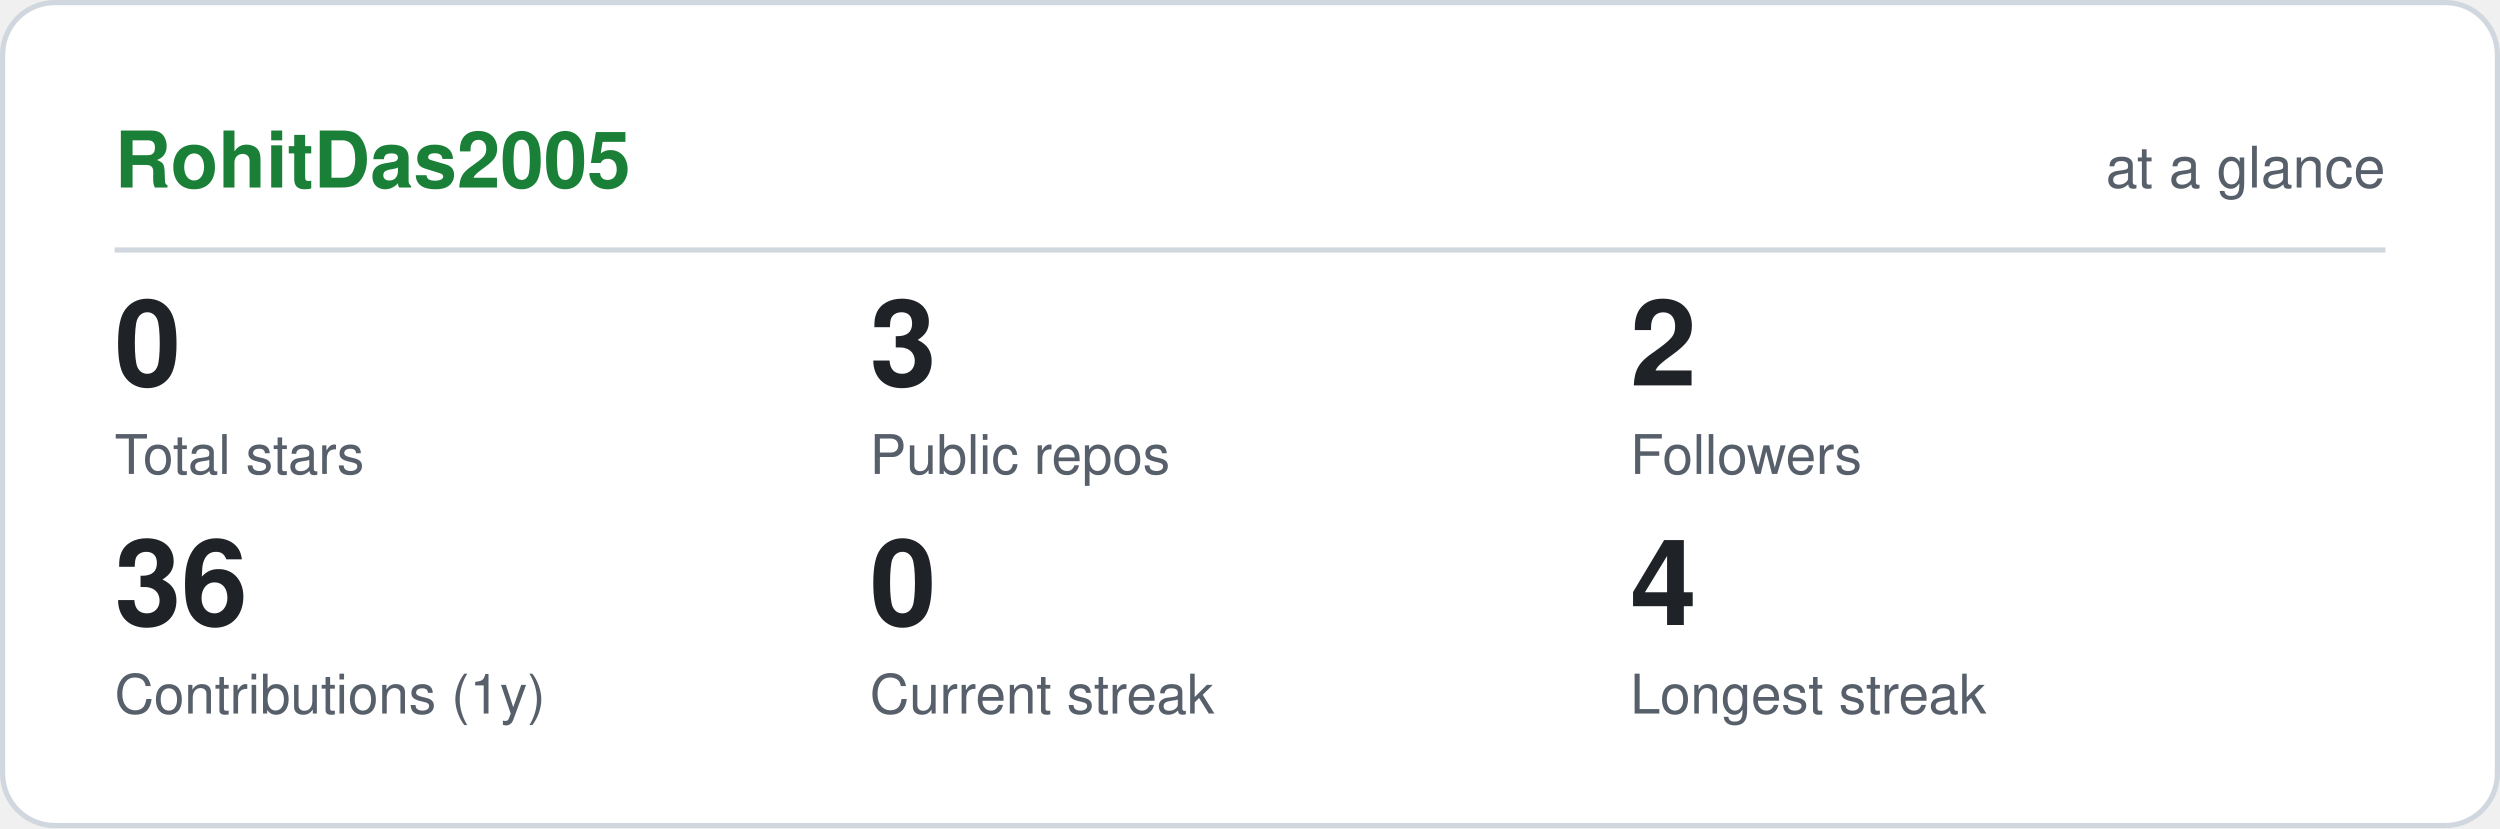
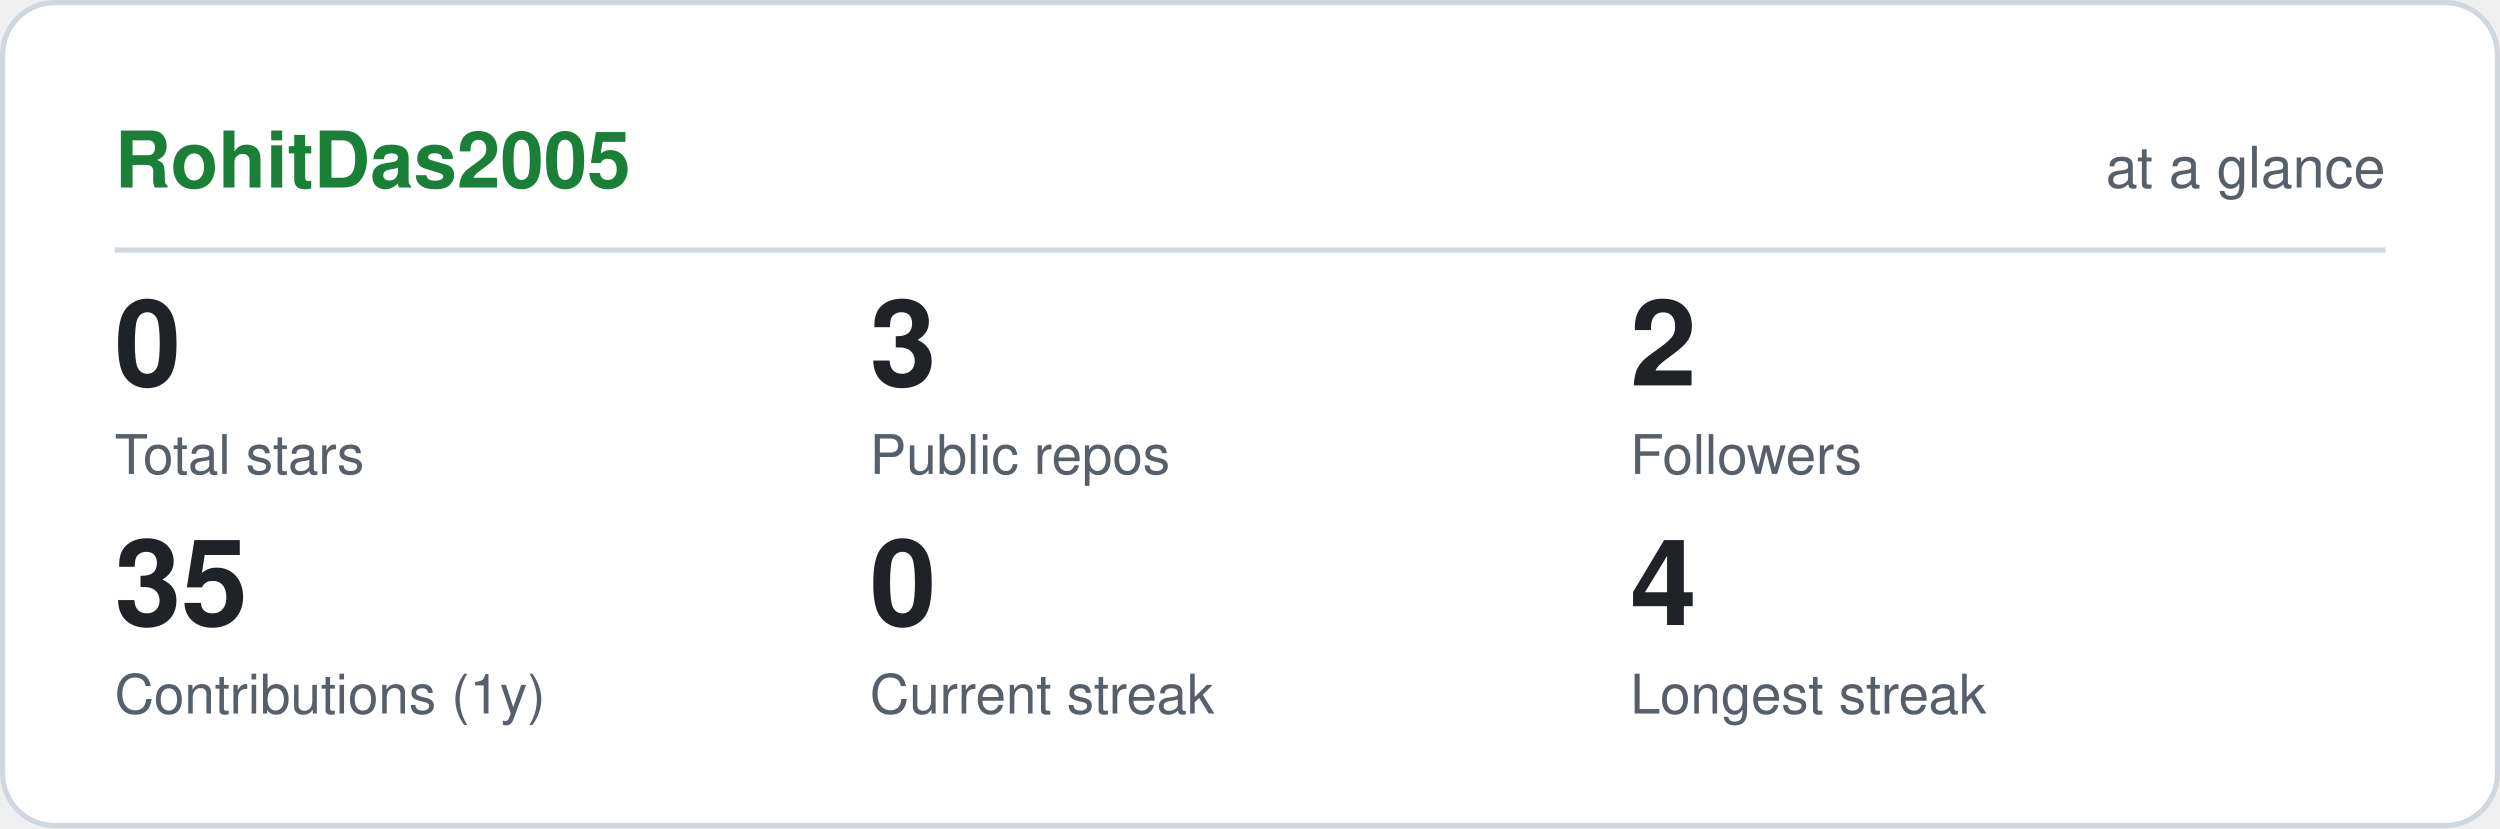
<svg xmlns="http://www.w3.org/2000/svg" viewBox="0 0 480 159" width="480" height="159" role="img" aria-label="RohitDas2005 GitHub statistics" font-family="ui-sans-serif,-apple-system,Segoe UI,Helvetica,Arial,sans-serif">
  <rect x="0.5" y="0.5" width="479" height="158" rx="10" fill="#ffffff" stroke="#d0d7de" />
  <text x="22" y="36" font-size="15" font-weight="700" fill="#1a7f37">RohitDas2005</text>
  <text x="458" y="36" font-size="11" text-anchor="end" fill="#57606a">at a glance</text>
  <line x1="22" y1="48" x2="458" y2="48" stroke="#d0d7de" />
  <text x="22" y="74" font-size="23" font-weight="700" fill="#1f2328">0</text>
  <text x="22" y="91" font-size="10.5" fill="#57606a">Total stars</text>
  <text x="167" y="74" font-size="23" font-weight="700" fill="#1f2328">3</text>
  <text x="167" y="91" font-size="10.5" fill="#57606a">Public repos</text>
  <text x="313" y="74" font-size="23" font-weight="700" fill="#1f2328">2</text>
  <text x="313" y="91" font-size="10.5" fill="#57606a">Followers</text>
-   <text x="22" y="120" font-size="23" font-weight="700" fill="#1f2328">36</text>
+   <text x="22" y="120" font-size="23" font-weight="700" fill="#1f2328">35</text>
  <text x="22" y="137" font-size="10.5" fill="#57606a">Contributions (1y)</text>
  <text x="167" y="120" font-size="23" font-weight="700" fill="#1f2328">0</text>
  <text x="167" y="137" font-size="10.5" fill="#57606a">Current streak</text>
  <text x="313" y="120" font-size="23" font-weight="700" fill="#1f2328">4</text>
  <text x="313" y="137" font-size="10.5" fill="#57606a">Longest streak</text>
</svg>
